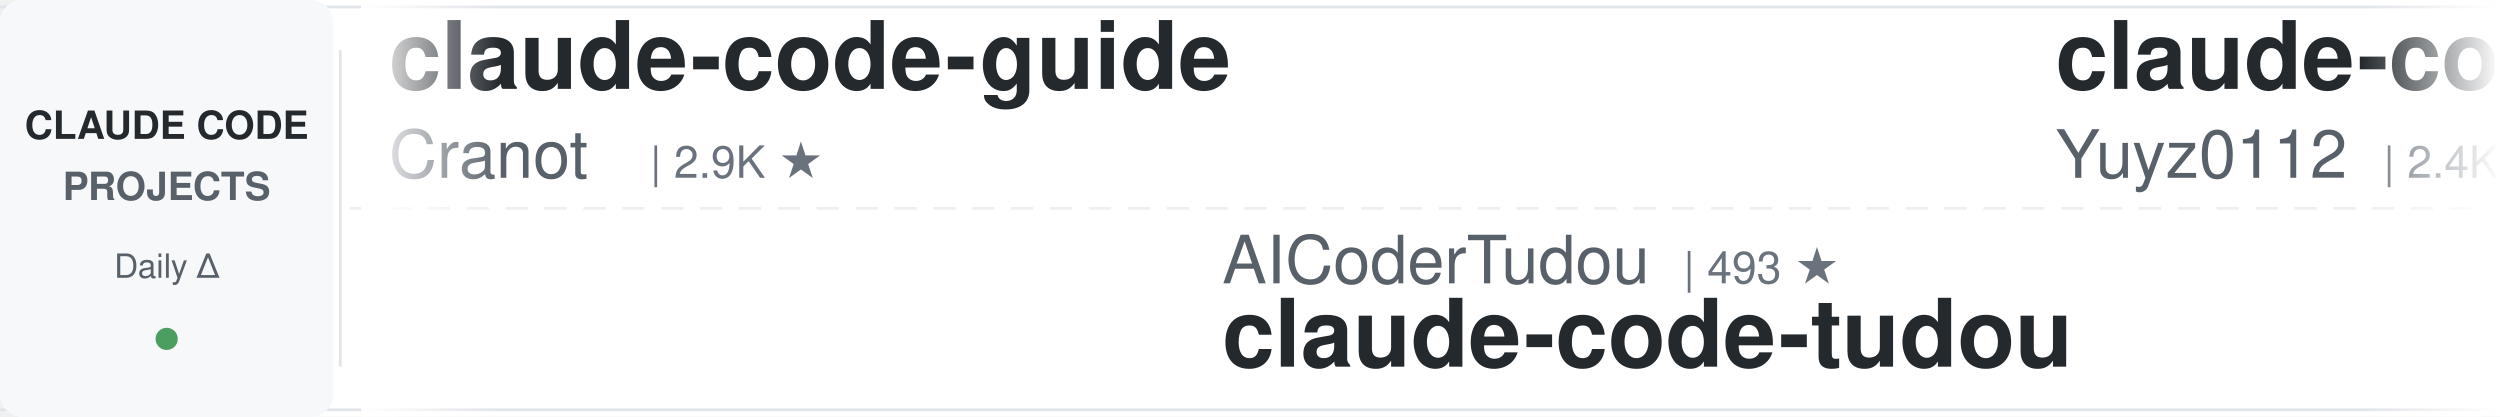
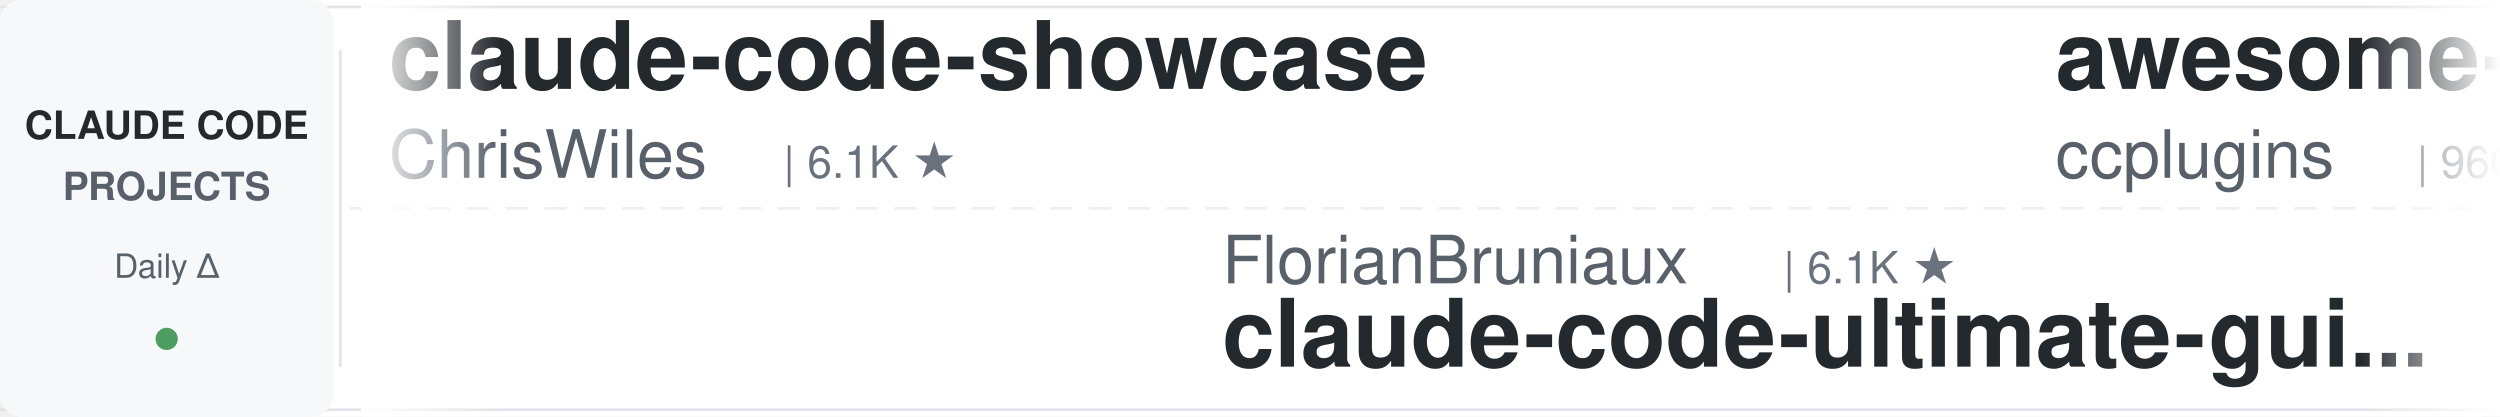
<svg xmlns="http://www.w3.org/2000/svg" width="900" height="150">
  <defs>
    <linearGradient id="leftFade" x1="0%" y1="0%" x2="100%" y2="0%">
      <stop offset="0%" style="stop-color:#ffffff;stop-opacity:1" />
      <stop offset="100%" style="stop-color:#ffffff;stop-opacity:0" />
    </linearGradient>
    <linearGradient id="rightFade" x1="0%" y1="0%" x2="100%" y2="0%">
      <stop offset="0%" style="stop-color:#ffffff;stop-opacity:0" />
      <stop offset="100%" style="stop-color:#ffffff;stop-opacity:1" />
    </linearGradient>
  </defs>
  <rect width="900" height="150" fill="#ffffff" rx="8" />
  <rect x="0" y="2" width="900" height="1" fill="#e1e4e8" />
  <rect x="0" y="147" width="900" height="1" fill="#e1e4e8" />
  <line x1="0" y1="75" x2="900" y2="75" stroke="#e1e4e8" stroke-width="1" stroke-dasharray="8 6" opacity="0.6" />
  <rect x="0" y="0" width="120" height="150" fill="#f6f8fa" rx="8" />
  <text x="60" y="50" font-family="-apple-system, BlinkMacSystemFont, 'Segoe UI', Helvetica, Arial, sans-serif" font-size="14" font-weight="600" fill="#24292e" text-anchor="middle">CLAUDE CODE</text>
  <text x="60" y="72" font-family="-apple-system, BlinkMacSystemFont, 'Segoe UI', Helvetica, Arial, sans-serif" font-size="14" font-weight="600" fill="#586069" text-anchor="middle">PROJECTS</text>
  <text x="60" y="100" font-family="-apple-system, BlinkMacSystemFont, 'Segoe UI', Helvetica, Arial, sans-serif" font-size="12" font-weight="500" fill="#586069" text-anchor="middle">Daily Δ</text>
  <circle cx="60" cy="122" r="4" fill="#22863a" opacity="0.8" />
  <rect x="122" y="18" width="1" height="114" fill="#e1e4e8" />
  <clipPath id="tickerClip">
    <rect x="130" y="0" width="770" height="150" />
  </clipPath>
  <g clip-path="url(#tickerClip)">
    <g id="tickerItems">
      <animateTransform attributeName="transform" attributeType="XML" type="translate" from="0 0" to="-3000 0" dur="54s" repeatCount="indefinite" />
      <g transform="translate(0, 0)">
-         <text x="140" y="32" font-family="-apple-system, BlinkMacSystemFont, 'Segoe UI', Helvetica, Arial, sans-serif" font-size="34" font-weight="600" fill="#24292e">claude-code-guide</text>
-         <text x="140" y="64" font-family="-apple-system, BlinkMacSystemFont, 'Segoe UI', Helvetica, Arial, sans-serif" font-size="24" font-weight="400" fill="#586069">Cranot</text>
-         <text x="234" y="64" font-family="-apple-system, BlinkMacSystemFont, 'Segoe UI', Helvetica, Arial, sans-serif" font-size="16" font-weight="500" fill="#6a737d">| 2.9K ★</text>
+         <text x="140" y="32" font-family="-apple-system, BlinkMacSystemFont, 'Segoe UI', Helvetica, Arial, sans-serif" font-size="34" font-weight="600" fill="#24292e">claude-code-showcase</text>
+         <text x="140" y="64" font-family="-apple-system, BlinkMacSystemFont, 'Segoe UI', Helvetica, Arial, sans-serif" font-size="24" font-weight="400" fill="#586069">ChrisWiles</text>
+         <text x="282" y="64" font-family="-apple-system, BlinkMacSystemFont, 'Segoe UI', Helvetica, Arial, sans-serif" font-size="16" font-weight="500" fill="#6a737d">| 6.1K ★</text>
      </g>
      <g transform="translate(300, 0)">
+         <text x="140" y="102" font-family="-apple-system, BlinkMacSystemFont, 'Segoe UI', Helvetica, Arial, sans-serif" font-size="24" font-weight="400" fill="#586069">FlorianBruniaux</text>
+         <text x="342" y="102" font-family="-apple-system, BlinkMacSystemFont, 'Segoe UI', Helvetica, Arial, sans-serif" font-size="16" font-weight="500" fill="#6a737d">| 6.1K ★</text>
+         <text x="140" y="132" font-family="-apple-system, BlinkMacSystemFont, 'Segoe UI', Helvetica, Arial, sans-serif" font-size="34" font-weight="600" fill="#24292e">claude-code-ultimate-gui...</text>
+       </g>
+       <g transform="translate(600, 0)">
+         <text x="140" y="32" font-family="-apple-system, BlinkMacSystemFont, 'Segoe UI', Helvetica, Arial, sans-serif" font-size="34" font-weight="600" fill="#24292e">awesome-claude-code-plug...</text>
+         <text x="140" y="64" font-family="-apple-system, BlinkMacSystemFont, 'Segoe UI', Helvetica, Arial, sans-serif" font-size="24" font-weight="400" fill="#586069">ccplugins</text>
+         <text x="270" y="64" font-family="-apple-system, BlinkMacSystemFont, 'Segoe UI', Helvetica, Arial, sans-serif" font-size="16" font-weight="500" fill="#6a737d">| 966 ★</text>
+       </g>
+       <g transform="translate(900, 0)">
+         <text x="140" y="102" font-family="-apple-system, BlinkMacSystemFont, 'Segoe UI', Helvetica, Arial, sans-serif" font-size="24" font-weight="400" fill="#586069">SeemSeam</text>
+         <text x="258" y="102" font-family="-apple-system, BlinkMacSystemFont, 'Segoe UI', Helvetica, Arial, sans-serif" font-size="16" font-weight="500" fill="#6a737d">| 3.5K ★</text>
+         <text x="140" y="132" font-family="-apple-system, BlinkMacSystemFont, 'Segoe UI', Helvetica, Arial, sans-serif" font-size="34" font-weight="600" fill="#24292e">claude_codex_bridge</text>
+       </g>
+       <g transform="translate(1200, 0)">
+         <text x="140" y="32" font-family="-apple-system, BlinkMacSystemFont, 'Segoe UI', Helvetica, Arial, sans-serif" font-size="34" font-weight="600" fill="#24292e">oh-my-claudecode</text>
+         <text x="140" y="64" font-family="-apple-system, BlinkMacSystemFont, 'Segoe UI', Helvetica, Arial, sans-serif" font-size="24" font-weight="400" fill="#586069">Yeachan-Heo</text>
+         <text x="294" y="64" font-family="-apple-system, BlinkMacSystemFont, 'Segoe UI', Helvetica, Arial, sans-serif" font-size="16" font-weight="500" fill="#6a737d">| 39.6K ★</text>
+       </g>
+       <g transform="translate(1500, 0)">
        <text x="140" y="102" font-family="-apple-system, BlinkMacSystemFont, 'Segoe UI', Helvetica, Arial, sans-serif" font-size="24" font-weight="400" fill="#586069">AICoderTudou</text>
        <text x="306" y="102" font-family="-apple-system, BlinkMacSystemFont, 'Segoe UI', Helvetica, Arial, sans-serif" font-size="16" font-weight="500" fill="#6a737d">| 493 ★</text>
        <text x="140" y="132" font-family="-apple-system, BlinkMacSystemFont, 'Segoe UI', Helvetica, Arial, sans-serif" font-size="34" font-weight="600" fill="#24292e">claude-code-tudou</text>
      </g>
-       <g transform="translate(600, 0)">
-         <text x="140" y="32" font-family="-apple-system, BlinkMacSystemFont, 'Segoe UI', Helvetica, Arial, sans-serif" font-size="34" font-weight="600" fill="#24292e">claude-code-reverse</text>
-         <text x="140" y="64" font-family="-apple-system, BlinkMacSystemFont, 'Segoe UI', Helvetica, Arial, sans-serif" font-size="24" font-weight="400" fill="#586069">Yuyz0112</text>
-         <text x="258" y="64" font-family="-apple-system, BlinkMacSystemFont, 'Segoe UI', Helvetica, Arial, sans-serif" font-size="16" font-weight="500" fill="#6a737d">| 2.4K ★</text>
-       </g>
-       <g transform="translate(900, 0)">
-         <text x="140" y="102" font-family="-apple-system, BlinkMacSystemFont, 'Segoe UI', Helvetica, Arial, sans-serif" font-size="24" font-weight="400" fill="#586069">pedrohcgs</text>
-         <text x="270" y="102" font-family="-apple-system, BlinkMacSystemFont, 'Segoe UI', Helvetica, Arial, sans-serif" font-size="16" font-weight="500" fill="#6a737d">| 1.6K ★</text>
-         <text x="140" y="132" font-family="-apple-system, BlinkMacSystemFont, 'Segoe UI', Helvetica, Arial, sans-serif" font-size="34" font-weight="600" fill="#24292e">claude-code-my-workflow</text>
-       </g>
-       <g transform="translate(1200, 0)">
-         <text x="140" y="32" font-family="-apple-system, BlinkMacSystemFont, 'Segoe UI', Helvetica, Arial, sans-serif" font-size="34" font-weight="600" fill="#24292e">claude-code-from-scratch</text>
-         <text x="140" y="64" font-family="-apple-system, BlinkMacSystemFont, 'Segoe UI', Helvetica, Arial, sans-serif" font-size="24" font-weight="400" fill="#586069">Windy3f3f3f3f</text>
-         <text x="318" y="64" font-family="-apple-system, BlinkMacSystemFont, 'Segoe UI', Helvetica, Arial, sans-serif" font-size="16" font-weight="500" fill="#6a737d">| 2.7K ★</text>
-       </g>
-       <g transform="translate(1500, 0)">
-         <text x="140" y="102" font-family="-apple-system, BlinkMacSystemFont, 'Segoe UI', Helvetica, Arial, sans-serif" font-size="24" font-weight="400" fill="#586069">alejandrobalderas</text>
-         <text x="366" y="102" font-family="-apple-system, BlinkMacSystemFont, 'Segoe UI', Helvetica, Arial, sans-serif" font-size="16" font-weight="500" fill="#6a737d">| 3.0K ★</text>
-         <text x="140" y="132" font-family="-apple-system, BlinkMacSystemFont, 'Segoe UI', Helvetica, Arial, sans-serif" font-size="34" font-weight="600" fill="#24292e">claude-code-from-source</text>
-       </g>
      <g transform="translate(1800, 0)">
-         <text x="140" y="32" font-family="-apple-system, BlinkMacSystemFont, 'Segoe UI', Helvetica, Arial, sans-serif" font-size="34" font-weight="600" fill="#24292e">awesome-claude-code</text>
-         <text x="140" y="64" font-family="-apple-system, BlinkMacSystemFont, 'Segoe UI', Helvetica, Arial, sans-serif" font-size="24" font-weight="400" fill="#586069">jqueryscript</text>
-         <text x="306" y="64" font-family="-apple-system, BlinkMacSystemFont, 'Segoe UI', Helvetica, Arial, sans-serif" font-size="16" font-weight="500" fill="#6a737d">| 522 ★</text>
+         <text x="140" y="32" font-family="-apple-system, BlinkMacSystemFont, 'Segoe UI', Helvetica, Arial, sans-serif" font-size="34" font-weight="600" fill="#24292e">learn-claude-code</text>
+         <text x="140" y="64" font-family="-apple-system, BlinkMacSystemFont, 'Segoe UI', Helvetica, Arial, sans-serif" font-size="24" font-weight="400" fill="#586069">shareAI-lab</text>
+         <text x="294" y="64" font-family="-apple-system, BlinkMacSystemFont, 'Segoe UI', Helvetica, Arial, sans-serif" font-size="16" font-weight="500" fill="#6a737d">| 78.1K ★</text>
      </g>
      <g transform="translate(2100, 0)">
-         <text x="140" y="102" font-family="-apple-system, BlinkMacSystemFont, 'Segoe UI', Helvetica, Arial, sans-serif" font-size="24" font-weight="400" fill="#586069">Alishahryar1</text>
-         <text x="306" y="102" font-family="-apple-system, BlinkMacSystemFont, 'Segoe UI', Helvetica, Arial, sans-serif" font-size="16" font-weight="500" fill="#6a737d">| 56.8K ★</text>
-         <text x="140" y="132" font-family="-apple-system, BlinkMacSystemFont, 'Segoe UI', Helvetica, Arial, sans-serif" font-size="34" font-weight="600" fill="#24292e">free-claude-code</text>
+         <text x="140" y="102" font-family="-apple-system, BlinkMacSystemFont, 'Segoe UI', Helvetica, Arial, sans-serif" font-size="24" font-weight="400" fill="#586069">AprilNEA</text>
+         <text x="258" y="102" font-family="-apple-system, BlinkMacSystemFont, 'Segoe UI', Helvetica, Arial, sans-serif" font-size="16" font-weight="500" fill="#6a737d">| 393 ★</text>
+         <text x="140" y="132" font-family="-apple-system, BlinkMacSystemFont, 'Segoe UI', Helvetica, Arial, sans-serif" font-size="34" font-weight="600" fill="#24292e">claude-code-source</text>
      </g>
      <g transform="translate(2400, 0)">
-         <text x="140" y="32" font-family="-apple-system, BlinkMacSystemFont, 'Segoe UI', Helvetica, Arial, sans-serif" font-size="34" font-weight="600" fill="#24292e">claude-code-router</text>
-         <text x="140" y="64" font-family="-apple-system, BlinkMacSystemFont, 'Segoe UI', Helvetica, Arial, sans-serif" font-size="24" font-weight="400" fill="#586069">musistudio</text>
-         <text x="282" y="64" font-family="-apple-system, BlinkMacSystemFont, 'Segoe UI', Helvetica, Arial, sans-serif" font-size="16" font-weight="500" fill="#6a737d">| 37.6K ★</text>
+         <text x="140" y="32" font-family="-apple-system, BlinkMacSystemFont, 'Segoe UI', Helvetica, Arial, sans-serif" font-size="34" font-weight="600" fill="#24292e">claude-code-proxy</text>
+         <text x="140" y="64" font-family="-apple-system, BlinkMacSystemFont, 'Segoe UI', Helvetica, Arial, sans-serif" font-size="24" font-weight="400" fill="#586069">fuergaosi233</text>
+         <text x="306" y="64" font-family="-apple-system, BlinkMacSystemFont, 'Segoe UI', Helvetica, Arial, sans-serif" font-size="16" font-weight="500" fill="#6a737d">| 2.8K ★</text>
      </g>
      <g transform="translate(2700, 0)">
-         <text x="140" y="102" font-family="-apple-system, BlinkMacSystemFont, 'Segoe UI', Helvetica, Arial, sans-serif" font-size="24" font-weight="400" fill="#586069">davila7</text>
-         <text x="246" y="102" font-family="-apple-system, BlinkMacSystemFont, 'Segoe UI', Helvetica, Arial, sans-serif" font-size="16" font-weight="500" fill="#6a737d">| 32.4K ★</text>
-         <text x="140" y="132" font-family="-apple-system, BlinkMacSystemFont, 'Segoe UI', Helvetica, Arial, sans-serif" font-size="34" font-weight="600" fill="#24292e">claude-code-templates</text>
+         <text x="140" y="102" font-family="-apple-system, BlinkMacSystemFont, 'Segoe UI', Helvetica, Arial, sans-serif" font-size="24" font-weight="400" fill="#586069">anthropics</text>
+         <text x="282" y="102" font-family="-apple-system, BlinkMacSystemFont, 'Segoe UI', Helvetica, Arial, sans-serif" font-size="16" font-weight="500" fill="#6a737d">| 6.3K ★</text>
+         <text x="140" y="132" font-family="-apple-system, BlinkMacSystemFont, 'Segoe UI', Helvetica, Arial, sans-serif" font-size="34" font-weight="600" fill="#24292e">claude-code-security-rev...</text>
      </g>
      <g transform="translate(3000, 0)">
-         <text x="140" y="32" font-family="-apple-system, BlinkMacSystemFont, 'Segoe UI', Helvetica, Arial, sans-serif" font-size="34" font-weight="600" fill="#24292e">claude-code-guide</text>
-         <text x="140" y="64" font-family="-apple-system, BlinkMacSystemFont, 'Segoe UI', Helvetica, Arial, sans-serif" font-size="24" font-weight="400" fill="#586069">Cranot</text>
-         <text x="234" y="64" font-family="-apple-system, BlinkMacSystemFont, 'Segoe UI', Helvetica, Arial, sans-serif" font-size="16" font-weight="500" fill="#6a737d">| 2.9K ★</text>
+         <text x="140" y="32" font-family="-apple-system, BlinkMacSystemFont, 'Segoe UI', Helvetica, Arial, sans-serif" font-size="34" font-weight="600" fill="#24292e">claude-code-showcase</text>
+         <text x="140" y="64" font-family="-apple-system, BlinkMacSystemFont, 'Segoe UI', Helvetica, Arial, sans-serif" font-size="24" font-weight="400" fill="#586069">ChrisWiles</text>
+         <text x="282" y="64" font-family="-apple-system, BlinkMacSystemFont, 'Segoe UI', Helvetica, Arial, sans-serif" font-size="16" font-weight="500" fill="#6a737d">| 6.1K ★</text>
      </g>
      <g transform="translate(3300, 0)">
-         <text x="140" y="102" font-family="-apple-system, BlinkMacSystemFont, 'Segoe UI', Helvetica, Arial, sans-serif" font-size="24" font-weight="400" fill="#586069">AICoderTudou</text>
-         <text x="306" y="102" font-family="-apple-system, BlinkMacSystemFont, 'Segoe UI', Helvetica, Arial, sans-serif" font-size="16" font-weight="500" fill="#6a737d">| 493 ★</text>
-         <text x="140" y="132" font-family="-apple-system, BlinkMacSystemFont, 'Segoe UI', Helvetica, Arial, sans-serif" font-size="34" font-weight="600" fill="#24292e">claude-code-tudou</text>
+         <text x="140" y="102" font-family="-apple-system, BlinkMacSystemFont, 'Segoe UI', Helvetica, Arial, sans-serif" font-size="24" font-weight="400" fill="#586069">FlorianBruniaux</text>
+         <text x="342" y="102" font-family="-apple-system, BlinkMacSystemFont, 'Segoe UI', Helvetica, Arial, sans-serif" font-size="16" font-weight="500" fill="#6a737d">| 6.1K ★</text>
+         <text x="140" y="132" font-family="-apple-system, BlinkMacSystemFont, 'Segoe UI', Helvetica, Arial, sans-serif" font-size="34" font-weight="600" fill="#24292e">claude-code-ultimate-gui...</text>
      </g>
      <g transform="translate(3600, 0)">
-         <text x="140" y="32" font-family="-apple-system, BlinkMacSystemFont, 'Segoe UI', Helvetica, Arial, sans-serif" font-size="34" font-weight="600" fill="#24292e">claude-code-reverse</text>
-         <text x="140" y="64" font-family="-apple-system, BlinkMacSystemFont, 'Segoe UI', Helvetica, Arial, sans-serif" font-size="24" font-weight="400" fill="#586069">Yuyz0112</text>
-         <text x="258" y="64" font-family="-apple-system, BlinkMacSystemFont, 'Segoe UI', Helvetica, Arial, sans-serif" font-size="16" font-weight="500" fill="#6a737d">| 2.4K ★</text>
+         <text x="140" y="32" font-family="-apple-system, BlinkMacSystemFont, 'Segoe UI', Helvetica, Arial, sans-serif" font-size="34" font-weight="600" fill="#24292e">awesome-claude-code-plug...</text>
+         <text x="140" y="64" font-family="-apple-system, BlinkMacSystemFont, 'Segoe UI', Helvetica, Arial, sans-serif" font-size="24" font-weight="400" fill="#586069">ccplugins</text>
+         <text x="270" y="64" font-family="-apple-system, BlinkMacSystemFont, 'Segoe UI', Helvetica, Arial, sans-serif" font-size="16" font-weight="500" fill="#6a737d">| 966 ★</text>
      </g>
      <g transform="translate(3900, 0)">
-         <text x="140" y="102" font-family="-apple-system, BlinkMacSystemFont, 'Segoe UI', Helvetica, Arial, sans-serif" font-size="24" font-weight="400" fill="#586069">pedrohcgs</text>
-         <text x="270" y="102" font-family="-apple-system, BlinkMacSystemFont, 'Segoe UI', Helvetica, Arial, sans-serif" font-size="16" font-weight="500" fill="#6a737d">| 1.6K ★</text>
-         <text x="140" y="132" font-family="-apple-system, BlinkMacSystemFont, 'Segoe UI', Helvetica, Arial, sans-serif" font-size="34" font-weight="600" fill="#24292e">claude-code-my-workflow</text>
+         <text x="140" y="102" font-family="-apple-system, BlinkMacSystemFont, 'Segoe UI', Helvetica, Arial, sans-serif" font-size="24" font-weight="400" fill="#586069">SeemSeam</text>
+         <text x="258" y="102" font-family="-apple-system, BlinkMacSystemFont, 'Segoe UI', Helvetica, Arial, sans-serif" font-size="16" font-weight="500" fill="#6a737d">| 3.5K ★</text>
+         <text x="140" y="132" font-family="-apple-system, BlinkMacSystemFont, 'Segoe UI', Helvetica, Arial, sans-serif" font-size="34" font-weight="600" fill="#24292e">claude_codex_bridge</text>
      </g>
    </g>
  </g>
  <rect x="130" y="0" width="50" height="150" fill="url(#leftFade)" />
  <rect x="850" y="0" width="50" height="150" fill="url(#rightFade)" />
</svg>
